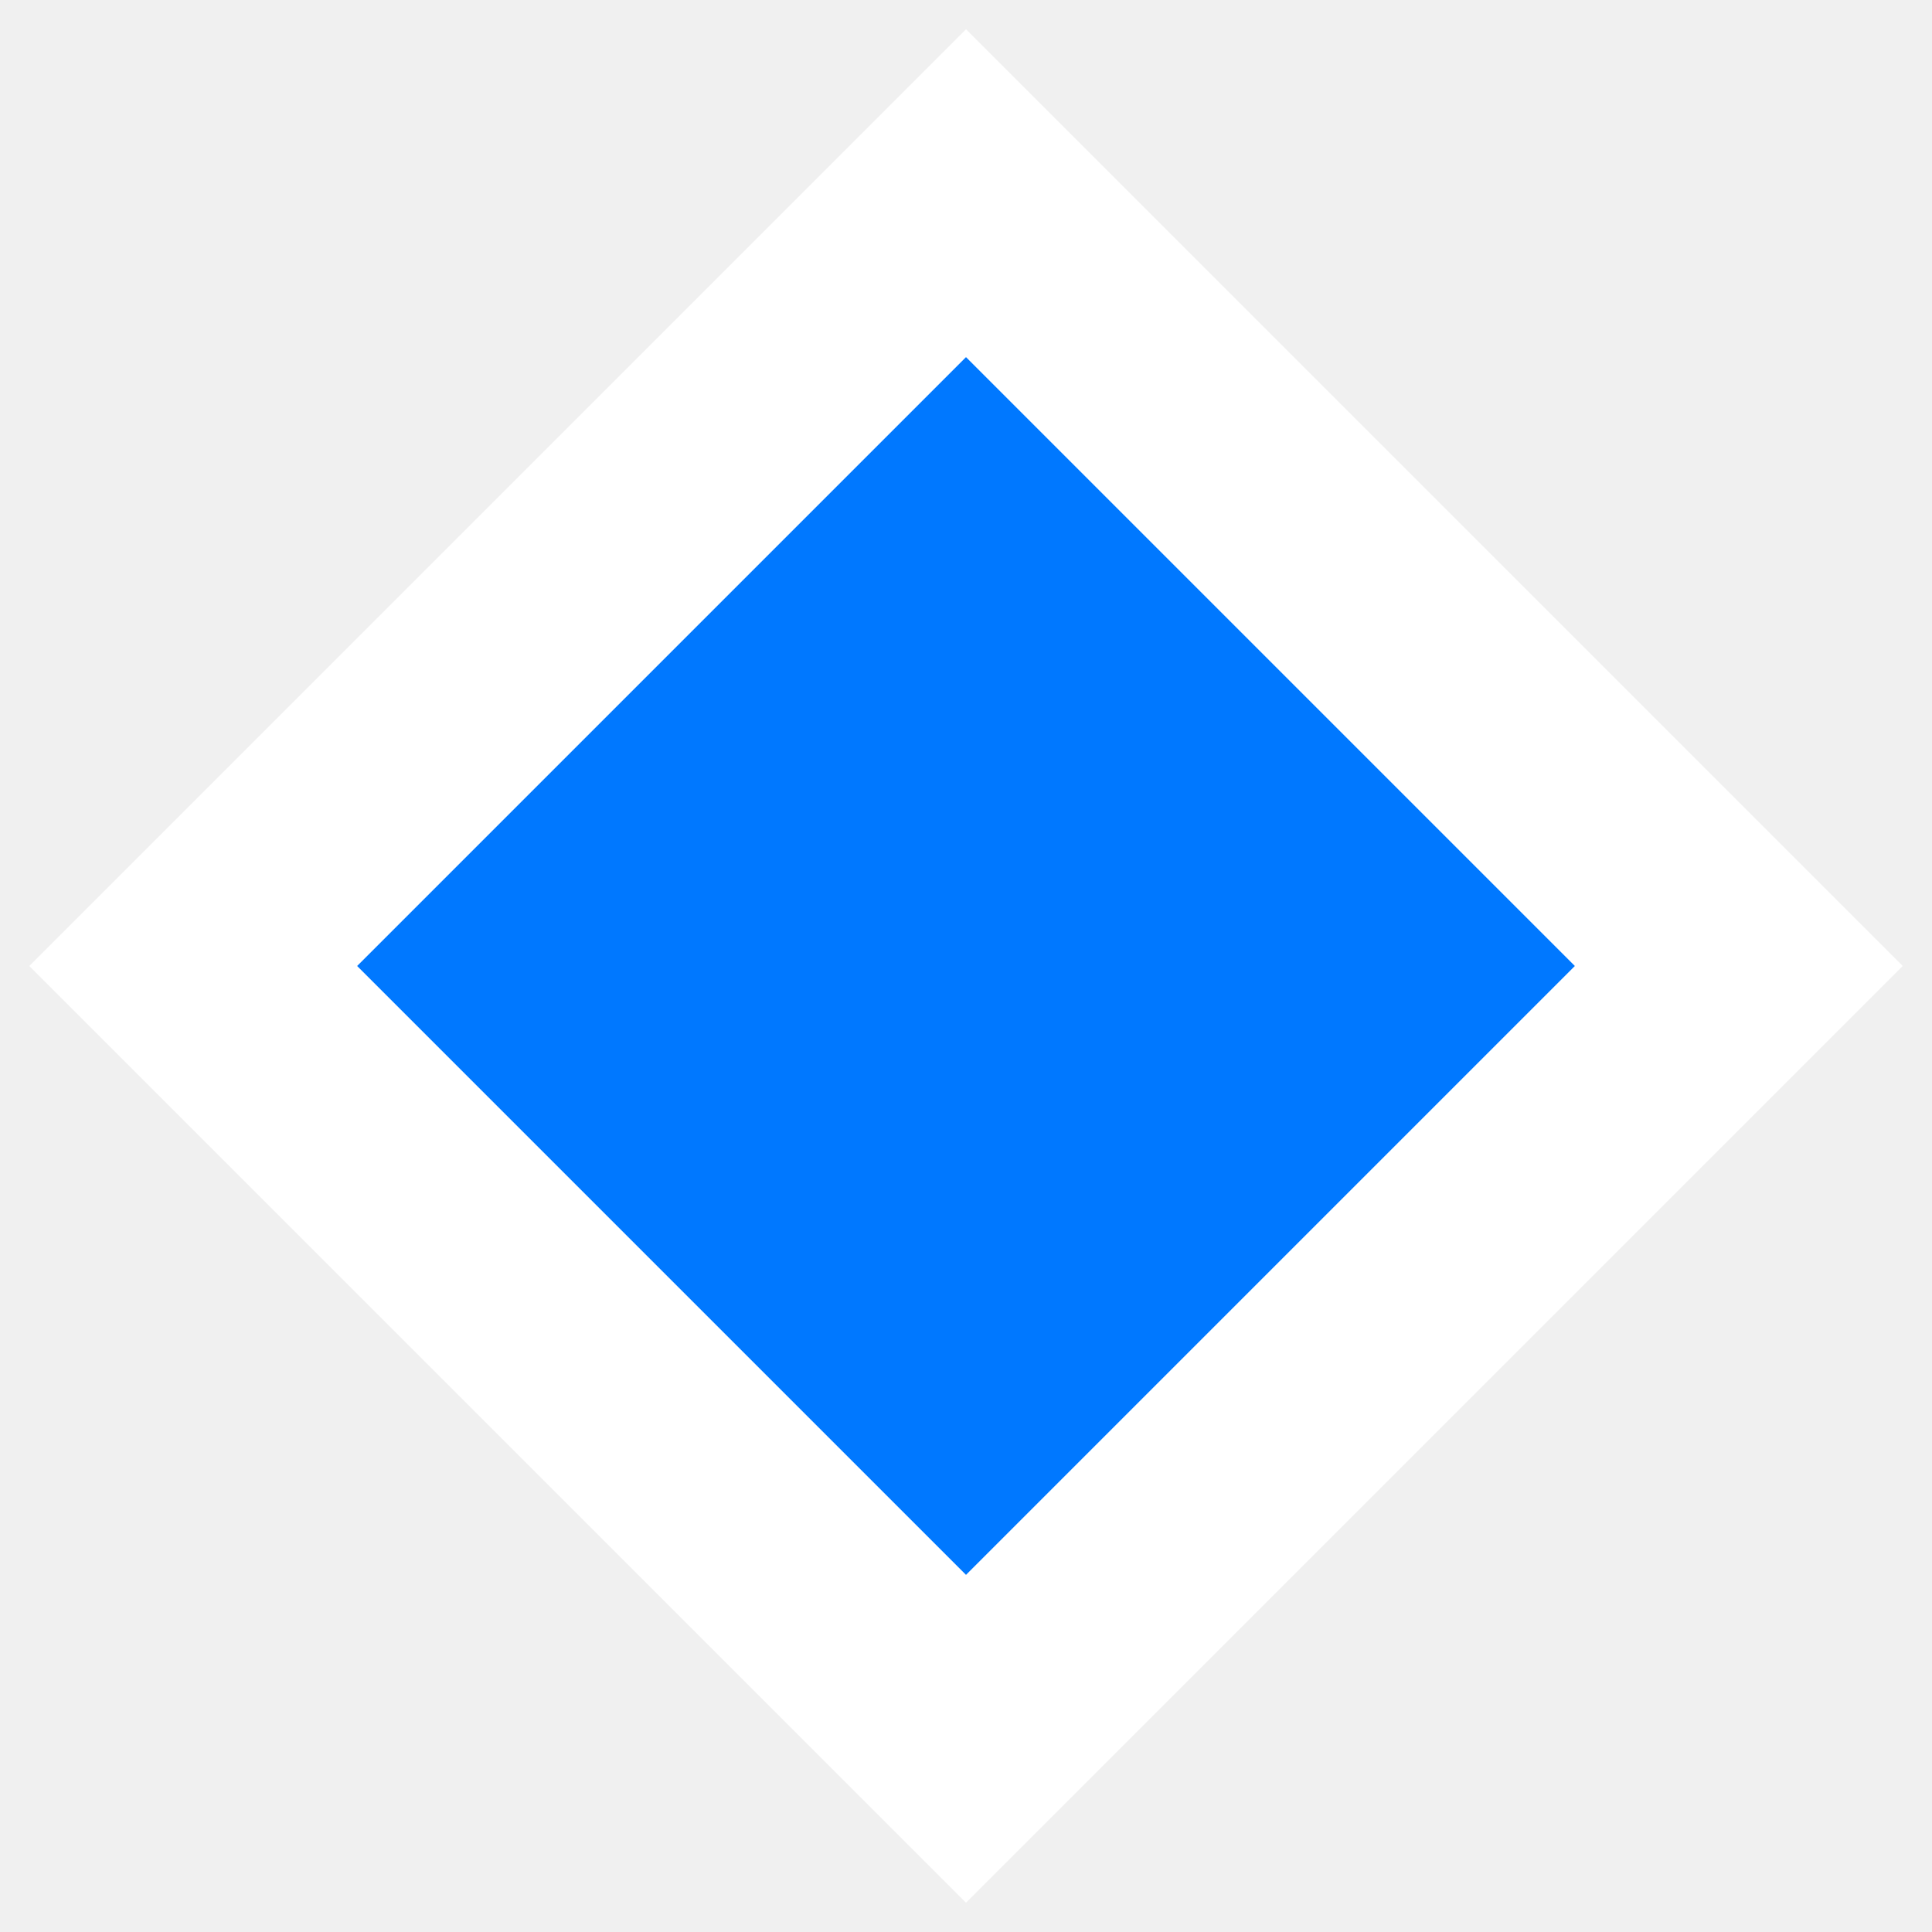
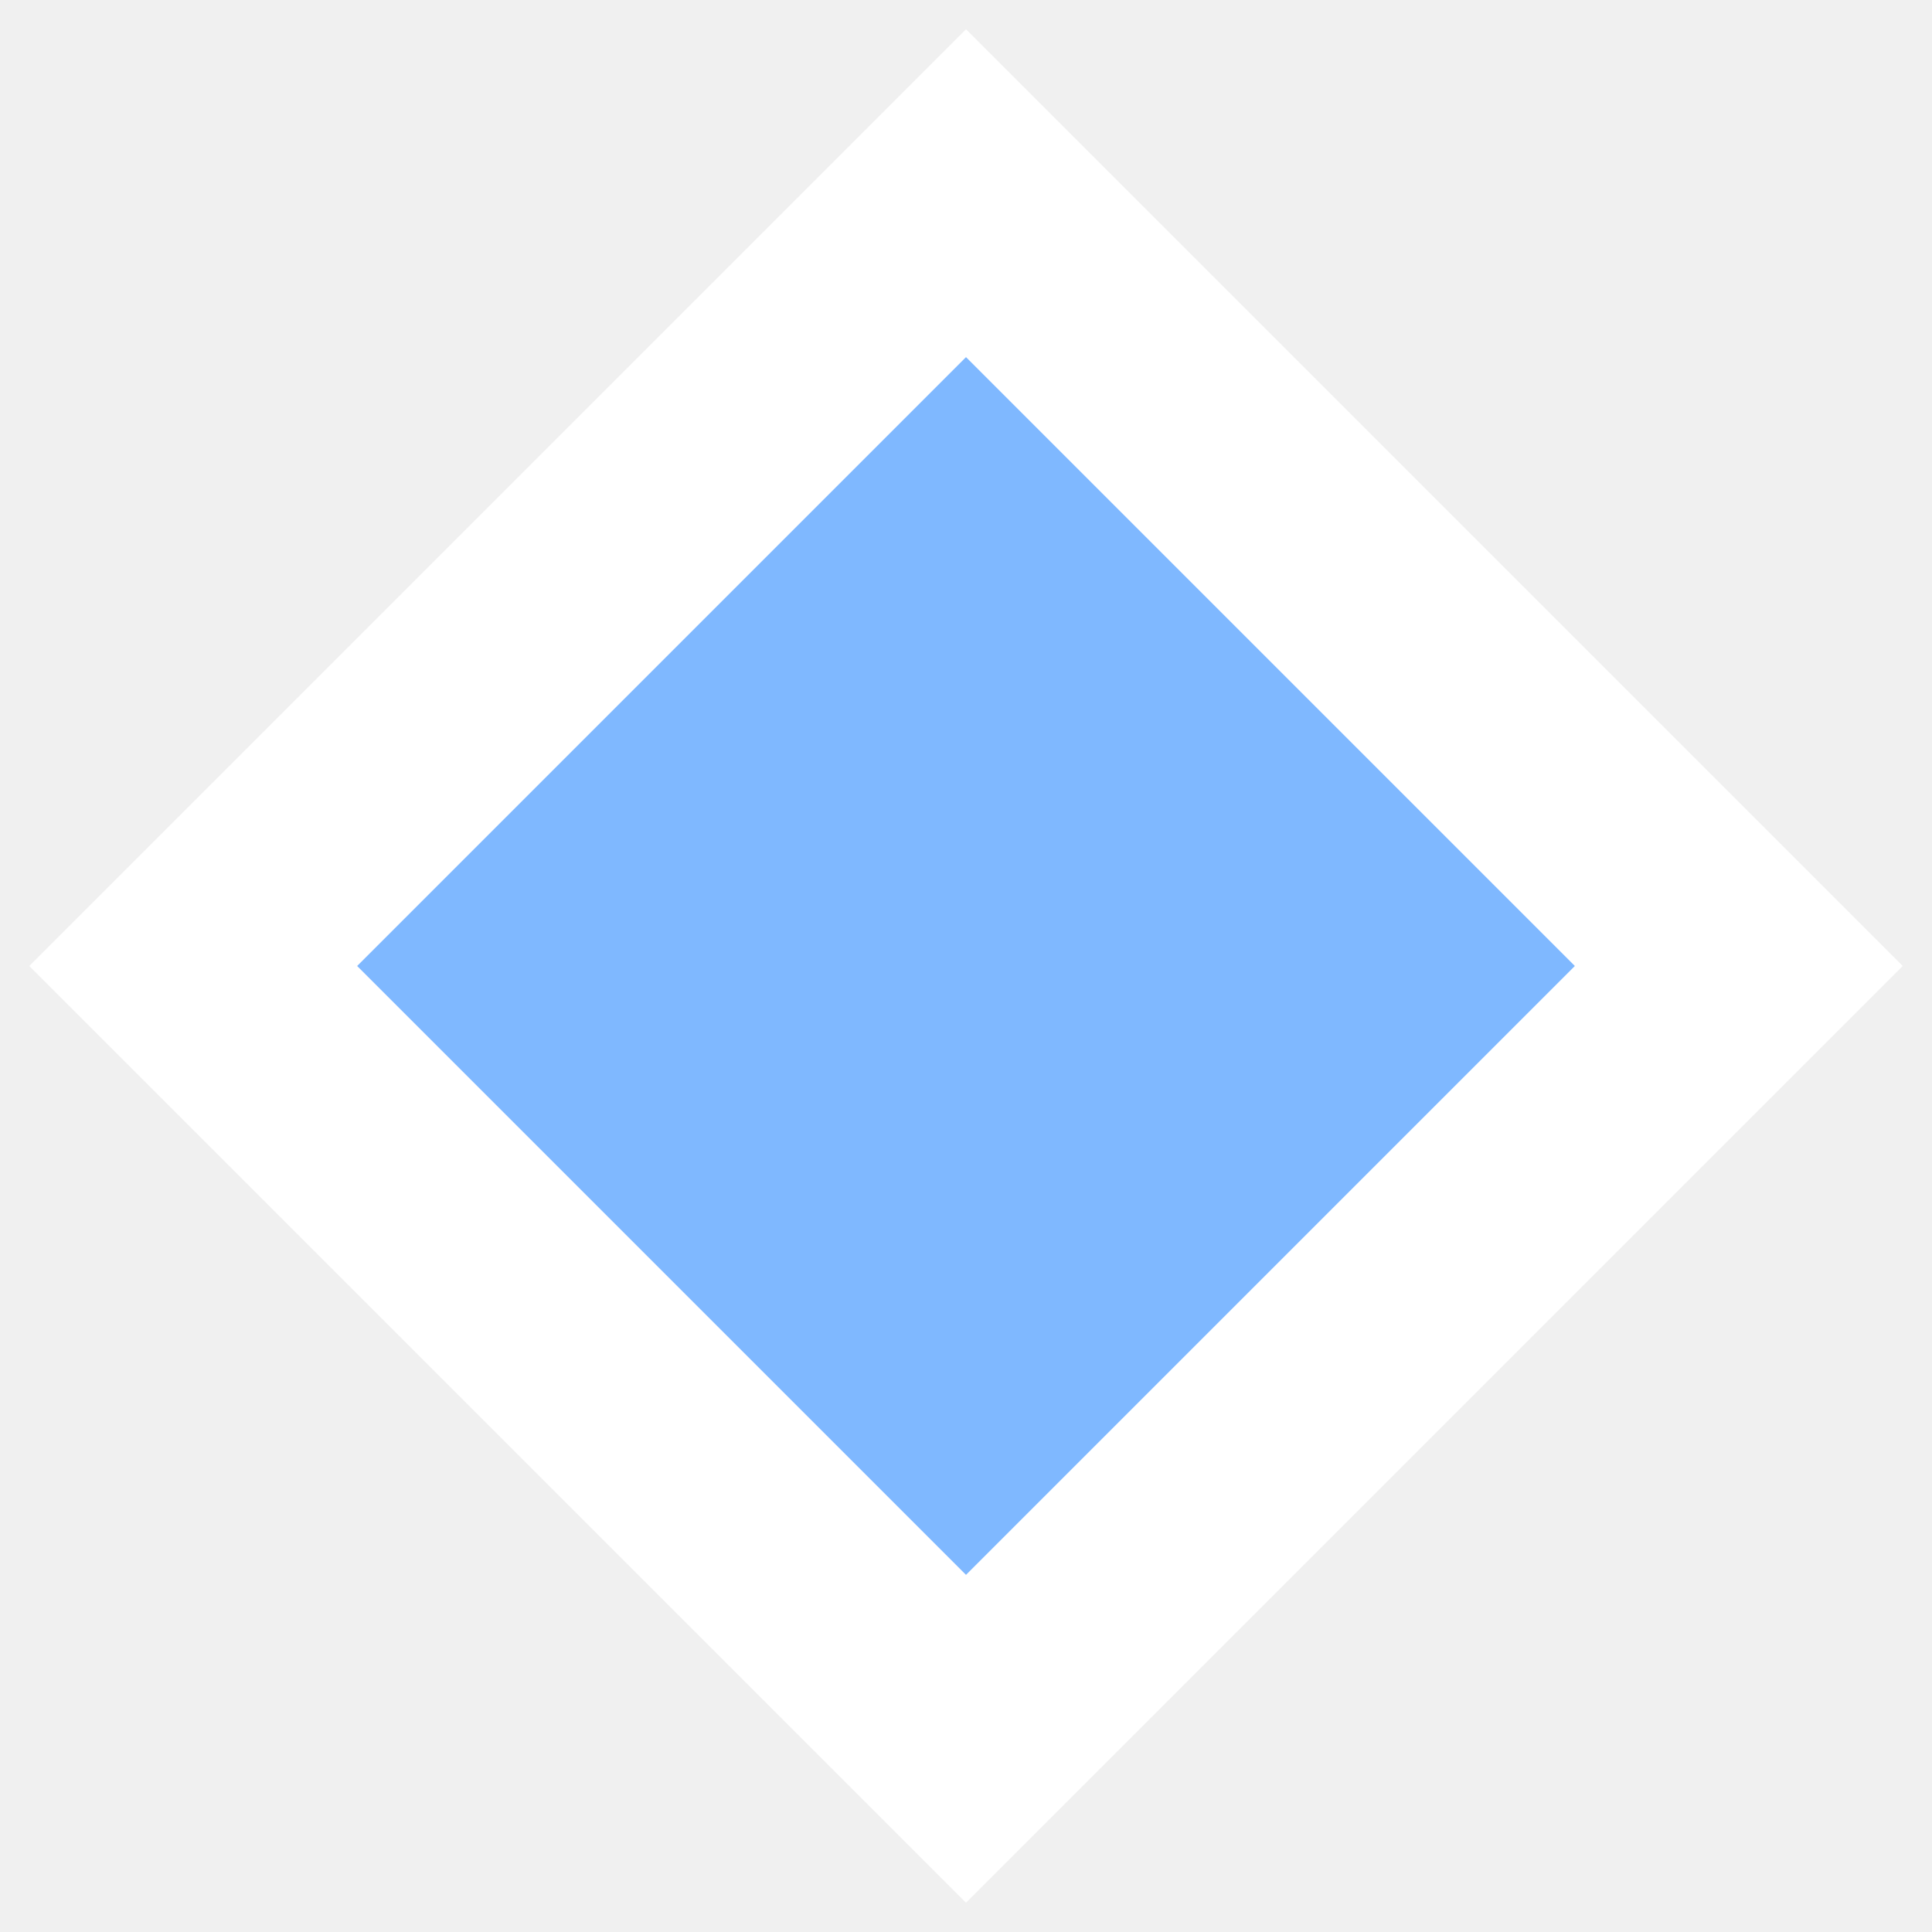
<svg xmlns="http://www.w3.org/2000/svg" width="10" height="10" viewBox="0 0 10 10">
-   <path d="M5 1 L9 5 5 9 1 5 Z" fill="#0078FF" stroke="white" stroke-width="1.2" />
+   <path d="M5 1 L9 5 5 9 1 5 Z" fill="#7FB8FF" stroke="white" stroke-width="1.2" />
</svg>
